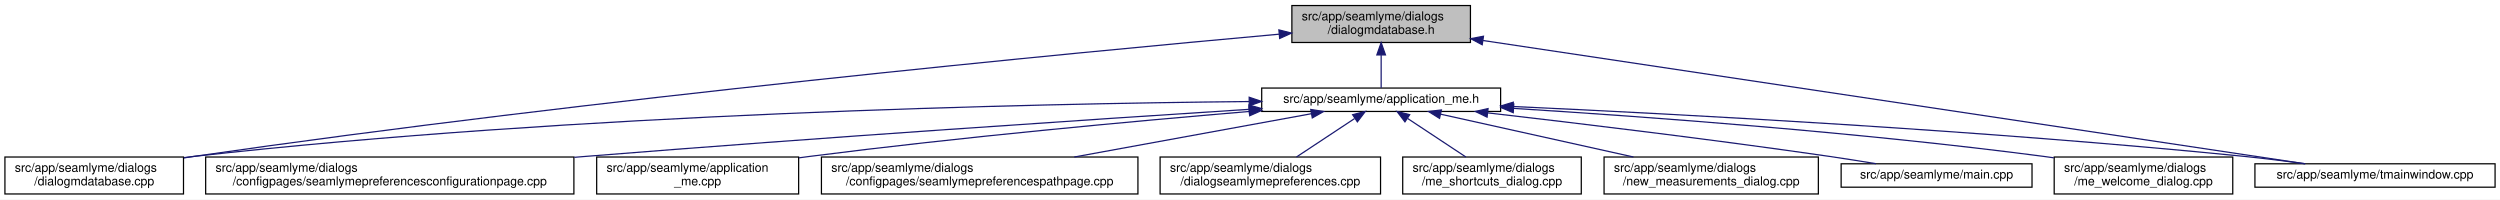
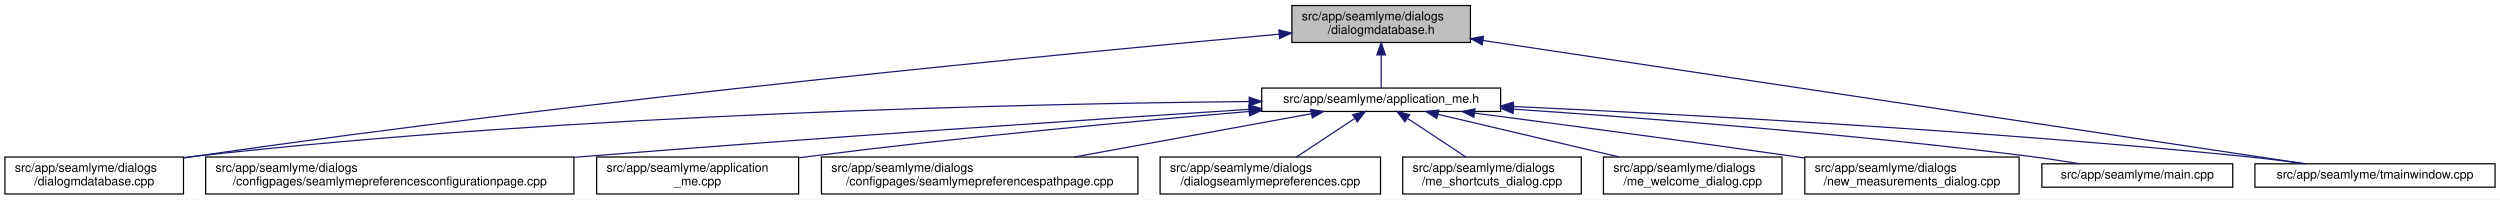
<svg xmlns="http://www.w3.org/2000/svg" xmlns:xlink="http://www.w3.org/1999/xlink" width="2030pt" height="162pt" viewBox="0.00 0.00 2030.00 162.00">
  <g id="graph0" class="graph" transform="scale(1 1) rotate(0) translate(4 158)">
    <polygon fill="white" stroke="transparent" points="-4,4 -4,-158 2026,-158 2026,4 -4,4" />
    <g id="node1" class="node">
      <g id="a_node1">
        <a xlink:title=" ">
          <polygon fill="#bfbfbf" stroke="black" points="1045,-123.5 1045,-153.5 1190,-153.5 1190,-123.5 1045,-123.5" />
          <text text-anchor="start" x="1053" y="-141.5" font-family="Helvetica,sans-Serif" font-size="10.00">src/app/seamlyme/dialogs</text>
          <text text-anchor="middle" x="1117.5" y="-130.5" font-family="Helvetica,sans-Serif" font-size="10.00">/dialogmdatabase.h</text>
        </a>
      </g>
    </g>
    <g id="node2" class="node">
      <g id="a_node2">
        <a xlink:href="../../d1/da2/application__me_8h.html" target="_top" xlink:title=" ">
          <polygon fill="white" stroke="black" points="1020.5,-67.5 1020.5,-86.5 1214.5,-86.5 1214.5,-67.5 1020.5,-67.5" />
          <text text-anchor="middle" x="1117.5" y="-74.5" font-family="Helvetica,sans-Serif" font-size="10.00">src/app/seamlyme/application_me.h</text>
        </a>
      </g>
    </g>
    <g id="edge1" class="edge">
      <path fill="none" stroke="midnightblue" d="M1117.5,-113.29C1117.5,-103.86 1117.5,-93.65 1117.5,-86.66" />
      <polygon fill="midnightblue" stroke="midnightblue" points="1114,-113.4 1117.5,-123.4 1121,-113.4 1114,-113.4" />
    </g>
    <g id="node6" class="node">
      <g id="a_node6">
        <a xlink:href="../../d1/d42/dialogmdatabase_8cpp.html" target="_top" xlink:title=" ">
          <polygon fill="white" stroke="black" points="0,-0.5 0,-30.5 145,-30.5 145,-0.5 0,-0.5" />
          <text text-anchor="start" x="8" y="-18.5" font-family="Helvetica,sans-Serif" font-size="10.00">src/app/seamlyme/dialogs</text>
          <text text-anchor="middle" x="72.5" y="-7.5" font-family="Helvetica,sans-Serif" font-size="10.00">/dialogmdatabase.cpp</text>
        </a>
      </g>
    </g>
    <g id="edge12" class="edge">
      <path fill="none" stroke="midnightblue" d="M1034.53,-130.23C867.37,-115.15 478.33,-77.96 153.5,-31 150.81,-30.61 148.08,-30.2 145.32,-29.77" />
      <polygon fill="midnightblue" stroke="midnightblue" points="1034.46,-133.73 1044.73,-131.14 1035.08,-126.76 1034.46,-133.73" />
    </g>
    <g id="node12" class="node">
      <g id="a_node12">
        <a xlink:href="../../dc/de1/tmainwindow_8cpp.html" target="_top" xlink:title=" ">
          <polygon fill="white" stroke="black" points="1827,-6 1827,-25 2022,-25 2022,-6 1827,-6" />
          <text text-anchor="middle" x="1924.5" y="-13" font-family="Helvetica,sans-Serif" font-size="10.00">src/app/seamlyme/tmainwindow.cpp</text>
        </a>
      </g>
    </g>
    <g id="edge13" class="edge">
      <path fill="none" stroke="midnightblue" d="M1200.22,-125.1C1364.33,-100.49 1727.29,-46.07 1867.59,-25.03" />
      <polygon fill="midnightblue" stroke="midnightblue" points="1199.55,-121.66 1190.18,-126.6 1200.59,-128.58 1199.55,-121.66" />
    </g>
    <g id="node3" class="node">
      <g id="a_node3">
        <a xlink:href="../../d9/d23/seamlymepreferencesconfigurationpage_8cpp.html" target="_top" xlink:title=" ">
          <polygon fill="white" stroke="black" points="163,-0.5 163,-30.5 462,-30.5 462,-0.5 163,-0.5" />
          <text text-anchor="start" x="171" y="-18.5" font-family="Helvetica,sans-Serif" font-size="10.00">src/app/seamlyme/dialogs</text>
          <text text-anchor="middle" x="312.5" y="-7.5" font-family="Helvetica,sans-Serif" font-size="10.00">/configpages/seamlymepreferencesconfigurationpage.cpp</text>
        </a>
      </g>
    </g>
    <g id="edge2" class="edge">
      <path fill="none" stroke="midnightblue" d="M1010.11,-69.22C881.88,-60.97 660.94,-46.23 471.5,-31 468.46,-30.76 465.39,-30.51 462.29,-30.25" />
      <polygon fill="midnightblue" stroke="midnightblue" points="1010.12,-72.73 1020.32,-69.88 1010.57,-65.75 1010.12,-72.73" />
    </g>
    <g id="node4" class="node">
      <g id="a_node4">
        <a xlink:href="../../d8/dd0/application__me_8cpp.html" target="_top" xlink:title=" ">
          <polygon fill="white" stroke="black" points="480.5,-0.5 480.5,-30.5 644.5,-30.5 644.5,-0.5 480.5,-0.5" />
          <text text-anchor="start" x="488.5" y="-18.5" font-family="Helvetica,sans-Serif" font-size="10.00">src/app/seamlyme/application</text>
          <text text-anchor="middle" x="562.5" y="-7.5" font-family="Helvetica,sans-Serif" font-size="10.00">_me.cpp</text>
        </a>
      </g>
    </g>
    <g id="edge3" class="edge">
      <path fill="none" stroke="midnightblue" d="M1010.33,-67.48C916.15,-59.55 775.49,-46.62 653.5,-31 650.64,-30.63 647.74,-30.25 644.81,-29.85" />
      <polygon fill="midnightblue" stroke="midnightblue" points="1010.18,-70.98 1020.44,-68.33 1010.77,-64.01 1010.18,-70.98" />
    </g>
    <g id="node5" class="node">
      <g id="a_node5">
        <a xlink:href="../../d8/dcc/seamlymepreferencespathpage_8cpp.html" target="_top" xlink:title=" ">
          <polygon fill="white" stroke="black" points="663,-0.5 663,-30.5 920,-30.5 920,-0.5 663,-0.5" />
          <text text-anchor="start" x="671" y="-18.5" font-family="Helvetica,sans-Serif" font-size="10.00">src/app/seamlyme/dialogs</text>
          <text text-anchor="middle" x="791.5" y="-7.5" font-family="Helvetica,sans-Serif" font-size="10.00">/configpages/seamlymepreferencespathpage.cpp</text>
        </a>
      </g>
    </g>
    <g id="edge4" class="edge">
      <path fill="none" stroke="midnightblue" d="M1060.84,-65.66C1007.55,-55.93 927.36,-41.3 868.33,-30.52" />
      <polygon fill="midnightblue" stroke="midnightblue" points="1060.33,-69.12 1070.79,-67.48 1061.58,-62.24 1060.33,-69.12" />
    </g>
    <g id="edge5" class="edge">
      <path fill="none" stroke="midnightblue" d="M1010.19,-75.55C831.8,-73.79 463.21,-65.8 153.5,-31 150.8,-30.7 148.06,-30.36 145.29,-29.99" />
      <polygon fill="midnightblue" stroke="midnightblue" points="1010.33,-79.05 1020.36,-75.65 1010.4,-72.05 1010.33,-79.05" />
    </g>
    <g id="node7" class="node">
      <g id="a_node7">
        <a xlink:href="../../dd/db1/dialogseamlymepreferences_8cpp.html" target="_top" xlink:title=" ">
          <polygon fill="white" stroke="black" points="938,-0.5 938,-30.5 1117,-30.5 1117,-0.5 938,-0.5" />
          <text text-anchor="start" x="946" y="-18.5" font-family="Helvetica,sans-Serif" font-size="10.00">src/app/seamlyme/dialogs</text>
          <text text-anchor="middle" x="1027.5" y="-7.5" font-family="Helvetica,sans-Serif" font-size="10.00">/dialogseamlymepreferences.cpp</text>
        </a>
      </g>
    </g>
    <g id="edge6" class="edge">
      <path fill="none" stroke="midnightblue" d="M1095.93,-61.74C1081.62,-52.28 1062.94,-39.93 1048.71,-30.52" />
      <polygon fill="midnightblue" stroke="midnightblue" points="1094.33,-64.88 1104.61,-67.48 1098.19,-59.04 1094.33,-64.88" />
    </g>
    <g id="node8" class="node">
      <g id="a_node8">
        <a xlink:href="../../d6/d8e/me__shortcuts__dialog_8cpp.html" target="_top" xlink:title=" ">
          <polygon fill="white" stroke="black" points="1135,-0.5 1135,-30.5 1280,-30.5 1280,-0.5 1135,-0.5" />
          <text text-anchor="start" x="1143" y="-18.5" font-family="Helvetica,sans-Serif" font-size="10.00">src/app/seamlyme/dialogs</text>
          <text text-anchor="middle" x="1207.5" y="-7.5" font-family="Helvetica,sans-Serif" font-size="10.00">/me_shortcuts_dialog.cpp</text>
        </a>
      </g>
    </g>
    <g id="edge7" class="edge">
      <path fill="none" stroke="midnightblue" d="M1139.07,-61.74C1153.38,-52.28 1172.06,-39.93 1186.29,-30.52" />
      <polygon fill="midnightblue" stroke="midnightblue" points="1136.81,-59.04 1130.39,-67.48 1140.67,-64.88 1136.81,-59.04" />
    </g>
    <g id="node9" class="node">
      <g id="a_node9">
-         <a xlink:href="../../d7/d31/new__measurements__dialog_8cpp.html" target="_top" xlink:title=" ">
-           <polygon fill="white" stroke="black" points="1298.5,-0.5 1298.5,-30.5 1472.5,-30.5 1472.5,-0.5 1298.5,-0.5" />
-           <text text-anchor="start" x="1306.5" y="-18.5" font-family="Helvetica,sans-Serif" font-size="10.00">src/app/seamlyme/dialogs</text>
-           <text text-anchor="middle" x="1385.5" y="-7.5" font-family="Helvetica,sans-Serif" font-size="10.00">/new_measurements_dialog.cpp</text>
+         <a xlink:href="../../dc/d74/me__welcome__dialog_8cpp.html" target="_top" xlink:title=" ">
+           <polygon fill="white" stroke="black" points="1298,-0.5 1298,-30.5 1443,-30.5 1443,-0.5 1298,-0.5" />
+           <text text-anchor="start" x="1306" y="-18.5" font-family="Helvetica,sans-Serif" font-size="10.00">src/app/seamlyme/dialogs</text>
+           <text text-anchor="middle" x="1370.5" y="-7.5" font-family="Helvetica,sans-Serif" font-size="10.00">/me_welcome_dialog.cpp</text>
        </a>
      </g>
    </g>
    <g id="edge8" class="edge">
-       <path fill="none" stroke="midnightblue" d="M1165.73,-65.29C1209.53,-55.57 1274.42,-41.16 1322.34,-30.52" />
-       <polygon fill="midnightblue" stroke="midnightblue" points="1164.9,-61.89 1155.9,-67.48 1166.42,-68.72 1164.9,-61.89" />
+       <path fill="none" stroke="midnightblue" d="M1163.55,-65.17C1204.89,-55.45 1265.82,-41.12 1310.87,-30.52" />
+       <polygon fill="midnightblue" stroke="midnightblue" points="1162.68,-61.78 1153.75,-67.48 1164.28,-68.59 1162.68,-61.78" />
    </g>
    <g id="node10" class="node">
      <g id="a_node10">
-         <a xlink:href="../../db/de0/app_2seamlyme_2main_8cpp.html" target="_top" xlink:title=" ">
-           <polygon fill="white" stroke="black" points="1491,-6 1491,-25 1646,-25 1646,-6 1491,-6" />
-           <text text-anchor="middle" x="1568.5" y="-13" font-family="Helvetica,sans-Serif" font-size="10.00">src/app/seamlyme/main.cpp</text>
+         <a xlink:href="../../d7/d31/new__measurements__dialog_8cpp.html" target="_top" xlink:title=" ">
+           <polygon fill="white" stroke="black" points="1461.5,-0.5 1461.5,-30.5 1635.5,-30.5 1635.5,-0.5 1461.5,-0.5" />
+           <text text-anchor="start" x="1469.5" y="-18.5" font-family="Helvetica,sans-Serif" font-size="10.00">src/app/seamlyme/dialogs</text>
+           <text text-anchor="middle" x="1548.5" y="-7.5" font-family="Helvetica,sans-Serif" font-size="10.00">/new_measurements_dialog.cpp</text>
        </a>
      </g>
    </g>
    <g id="edge9" class="edge">
-       <path fill="none" stroke="midnightblue" d="M1204.15,-66.33C1277.98,-57.84 1386.86,-44.73 1481.5,-31 1493.77,-29.22 1506.99,-27.11 1519.33,-25.07" />
-       <polygon fill="midnightblue" stroke="midnightblue" points="1203.5,-62.88 1193.97,-67.5 1204.3,-69.83 1203.5,-62.88" />
+       <path fill="none" stroke="midnightblue" d="M1193.52,-66.15C1261.45,-57.26 1363.67,-43.67 1452.5,-31 1455.42,-30.58 1458.39,-30.16 1461.39,-29.72" />
+       <polygon fill="midnightblue" stroke="midnightblue" points="1192.8,-62.71 1183.33,-67.48 1193.7,-69.65 1192.8,-62.71" />
    </g>
    <g id="node11" class="node">
      <g id="a_node11">
-         <a xlink:href="../../dc/d74/me__welcome__dialog_8cpp.html" target="_top" xlink:title=" ">
-           <polygon fill="white" stroke="black" points="1664,-0.5 1664,-30.5 1809,-30.5 1809,-0.5 1664,-0.5" />
-           <text text-anchor="start" x="1672" y="-18.5" font-family="Helvetica,sans-Serif" font-size="10.00">src/app/seamlyme/dialogs</text>
-           <text text-anchor="middle" x="1736.5" y="-7.5" font-family="Helvetica,sans-Serif" font-size="10.00">/me_welcome_dialog.cpp</text>
+         <a xlink:href="../../db/de0/app_2seamlyme_2main_8cpp.html" target="_top" xlink:title=" ">
+           <polygon fill="white" stroke="black" points="1654,-6 1654,-25 1809,-25 1809,-6 1654,-6" />
+           <text text-anchor="middle" x="1731.5" y="-13" font-family="Helvetica,sans-Serif" font-size="10.00">src/app/seamlyme/main.cpp</text>
        </a>
      </g>
    </g>
    <g id="edge10" class="edge">
-       <path fill="none" stroke="midnightblue" d="M1224.99,-69.98C1333.81,-63.19 1506.8,-50.48 1655.5,-31 1658.19,-30.65 1660.93,-30.27 1663.69,-29.87" />
-       <polygon fill="midnightblue" stroke="midnightblue" points="1224.75,-66.49 1214.98,-70.6 1225.18,-73.48 1224.75,-66.49" />
+       <path fill="none" stroke="midnightblue" d="M1225.01,-69.35C1331.69,-62.15 1499.75,-49.21 1644.5,-31 1657.57,-29.36 1671.67,-27.18 1684.64,-25.02" />
+       <polygon fill="midnightblue" stroke="midnightblue" points="1224.62,-65.87 1214.88,-70.03 1225.09,-72.85 1224.62,-65.87" />
    </g>
    <g id="edge11" class="edge">
      <path fill="none" stroke="midnightblue" d="M1224.77,-71.51C1362.47,-65.2 1608.67,-52.06 1818.5,-31 1834.58,-29.39 1851.97,-27.19 1867.93,-25" />
      <polygon fill="midnightblue" stroke="midnightblue" points="1224.46,-68.02 1214.63,-71.97 1224.78,-75.01 1224.46,-68.02" />
    </g>
  </g>
</svg>
